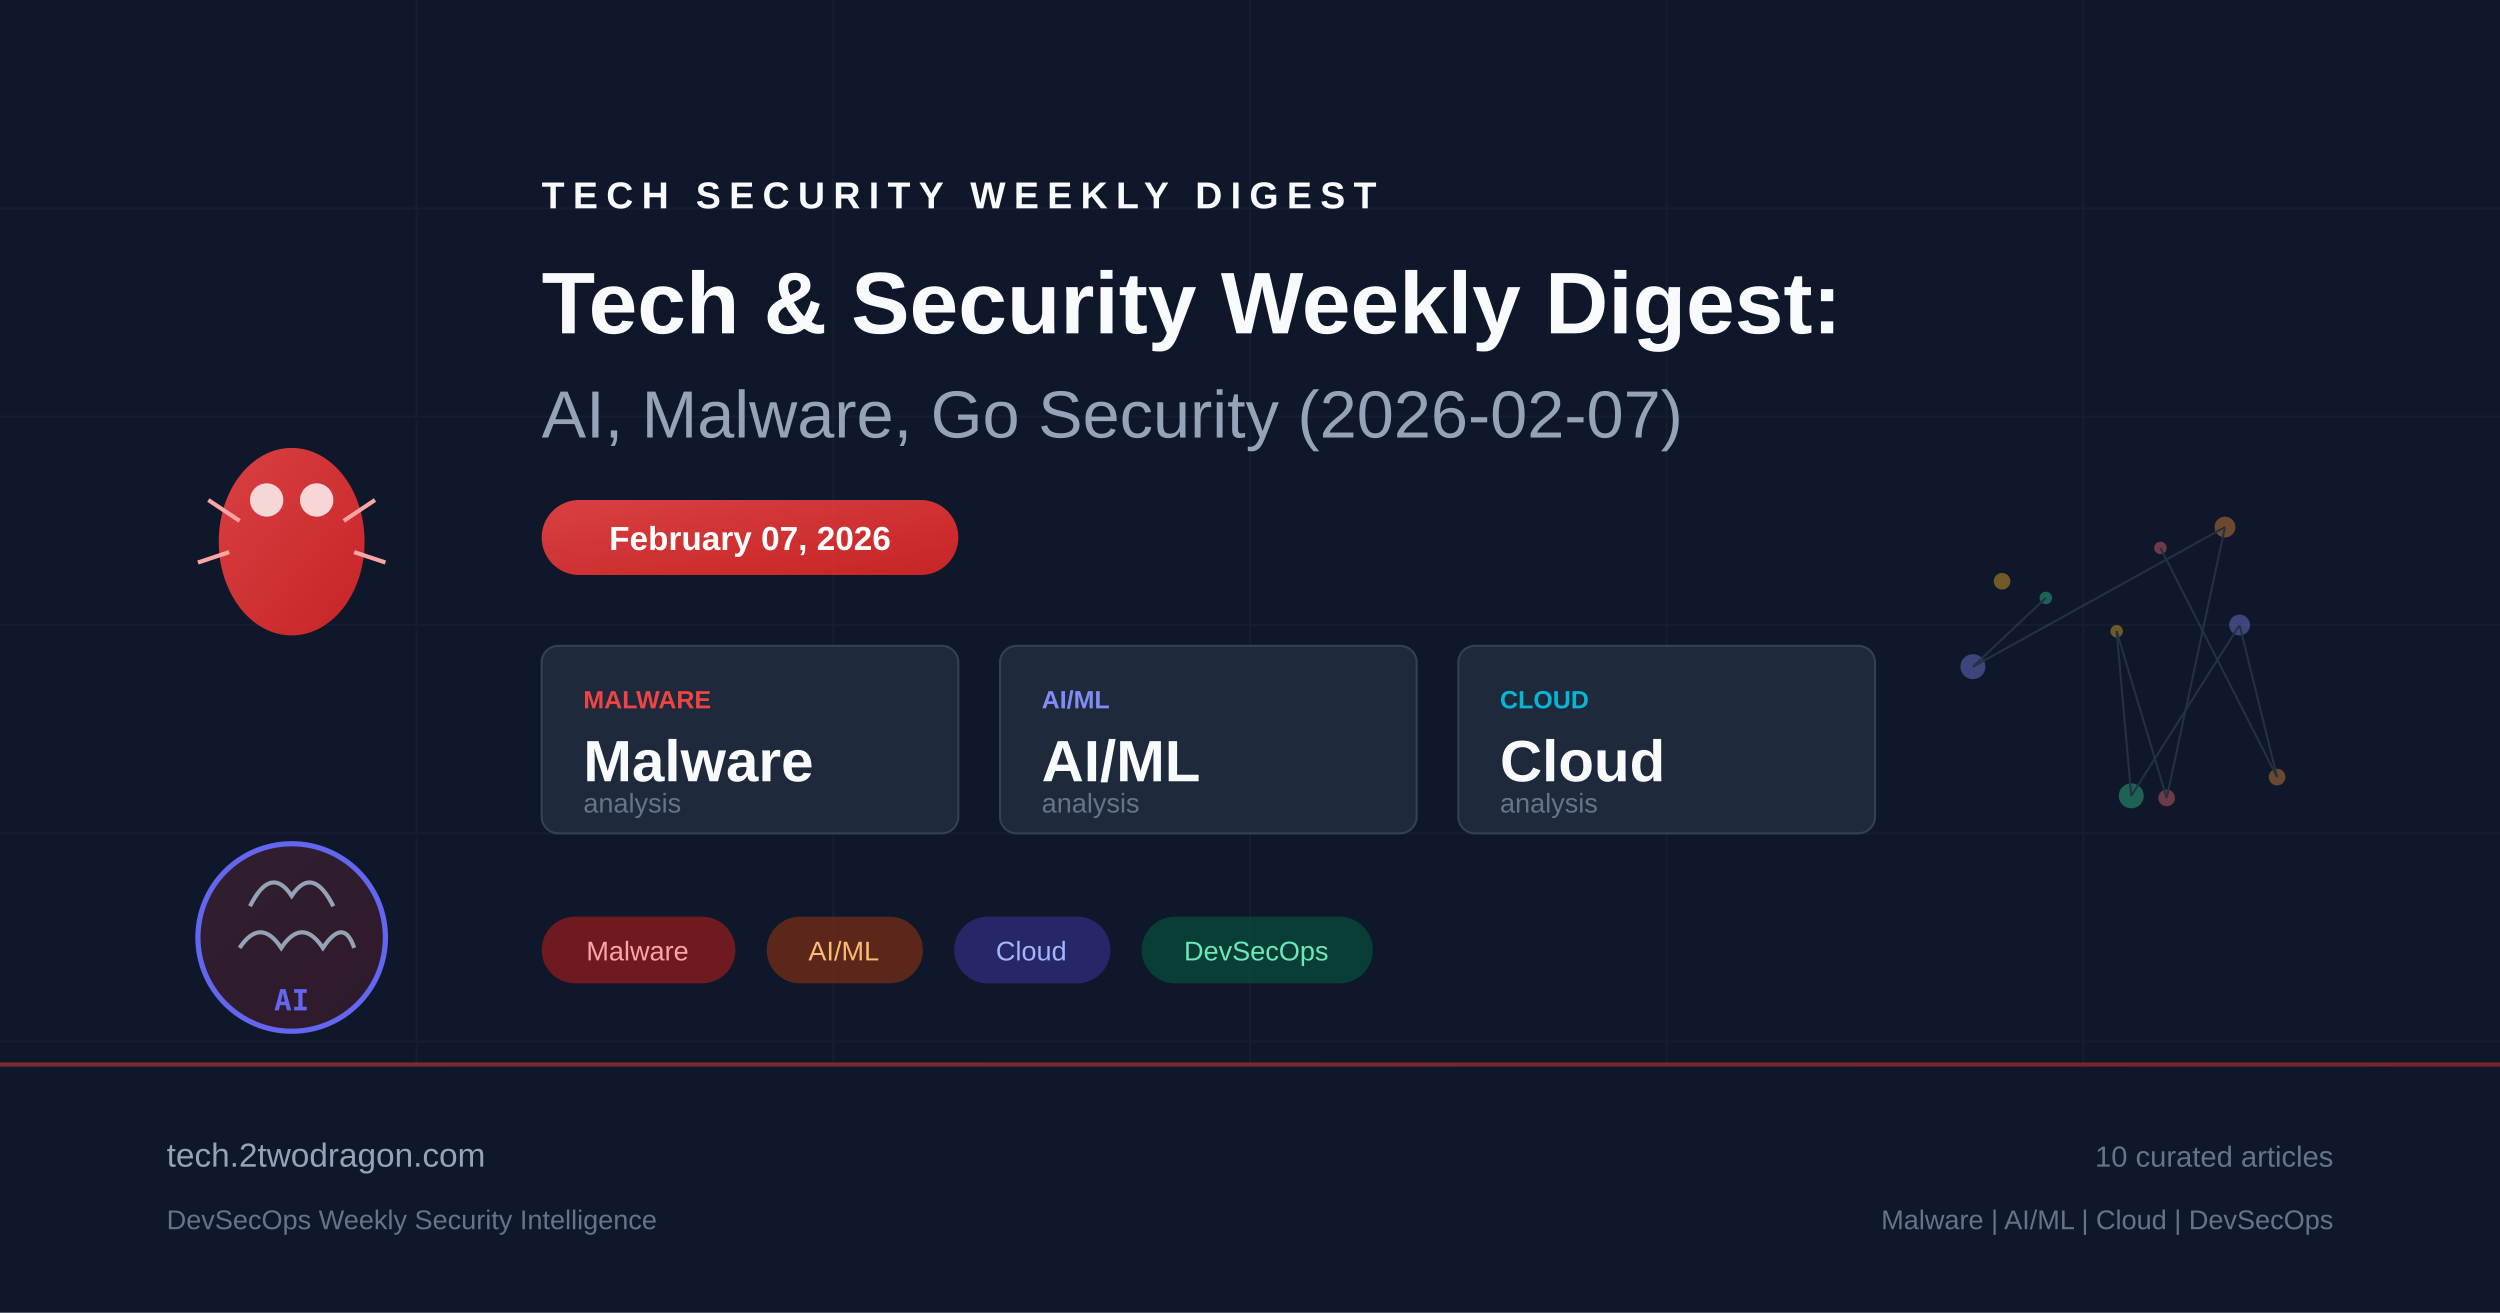
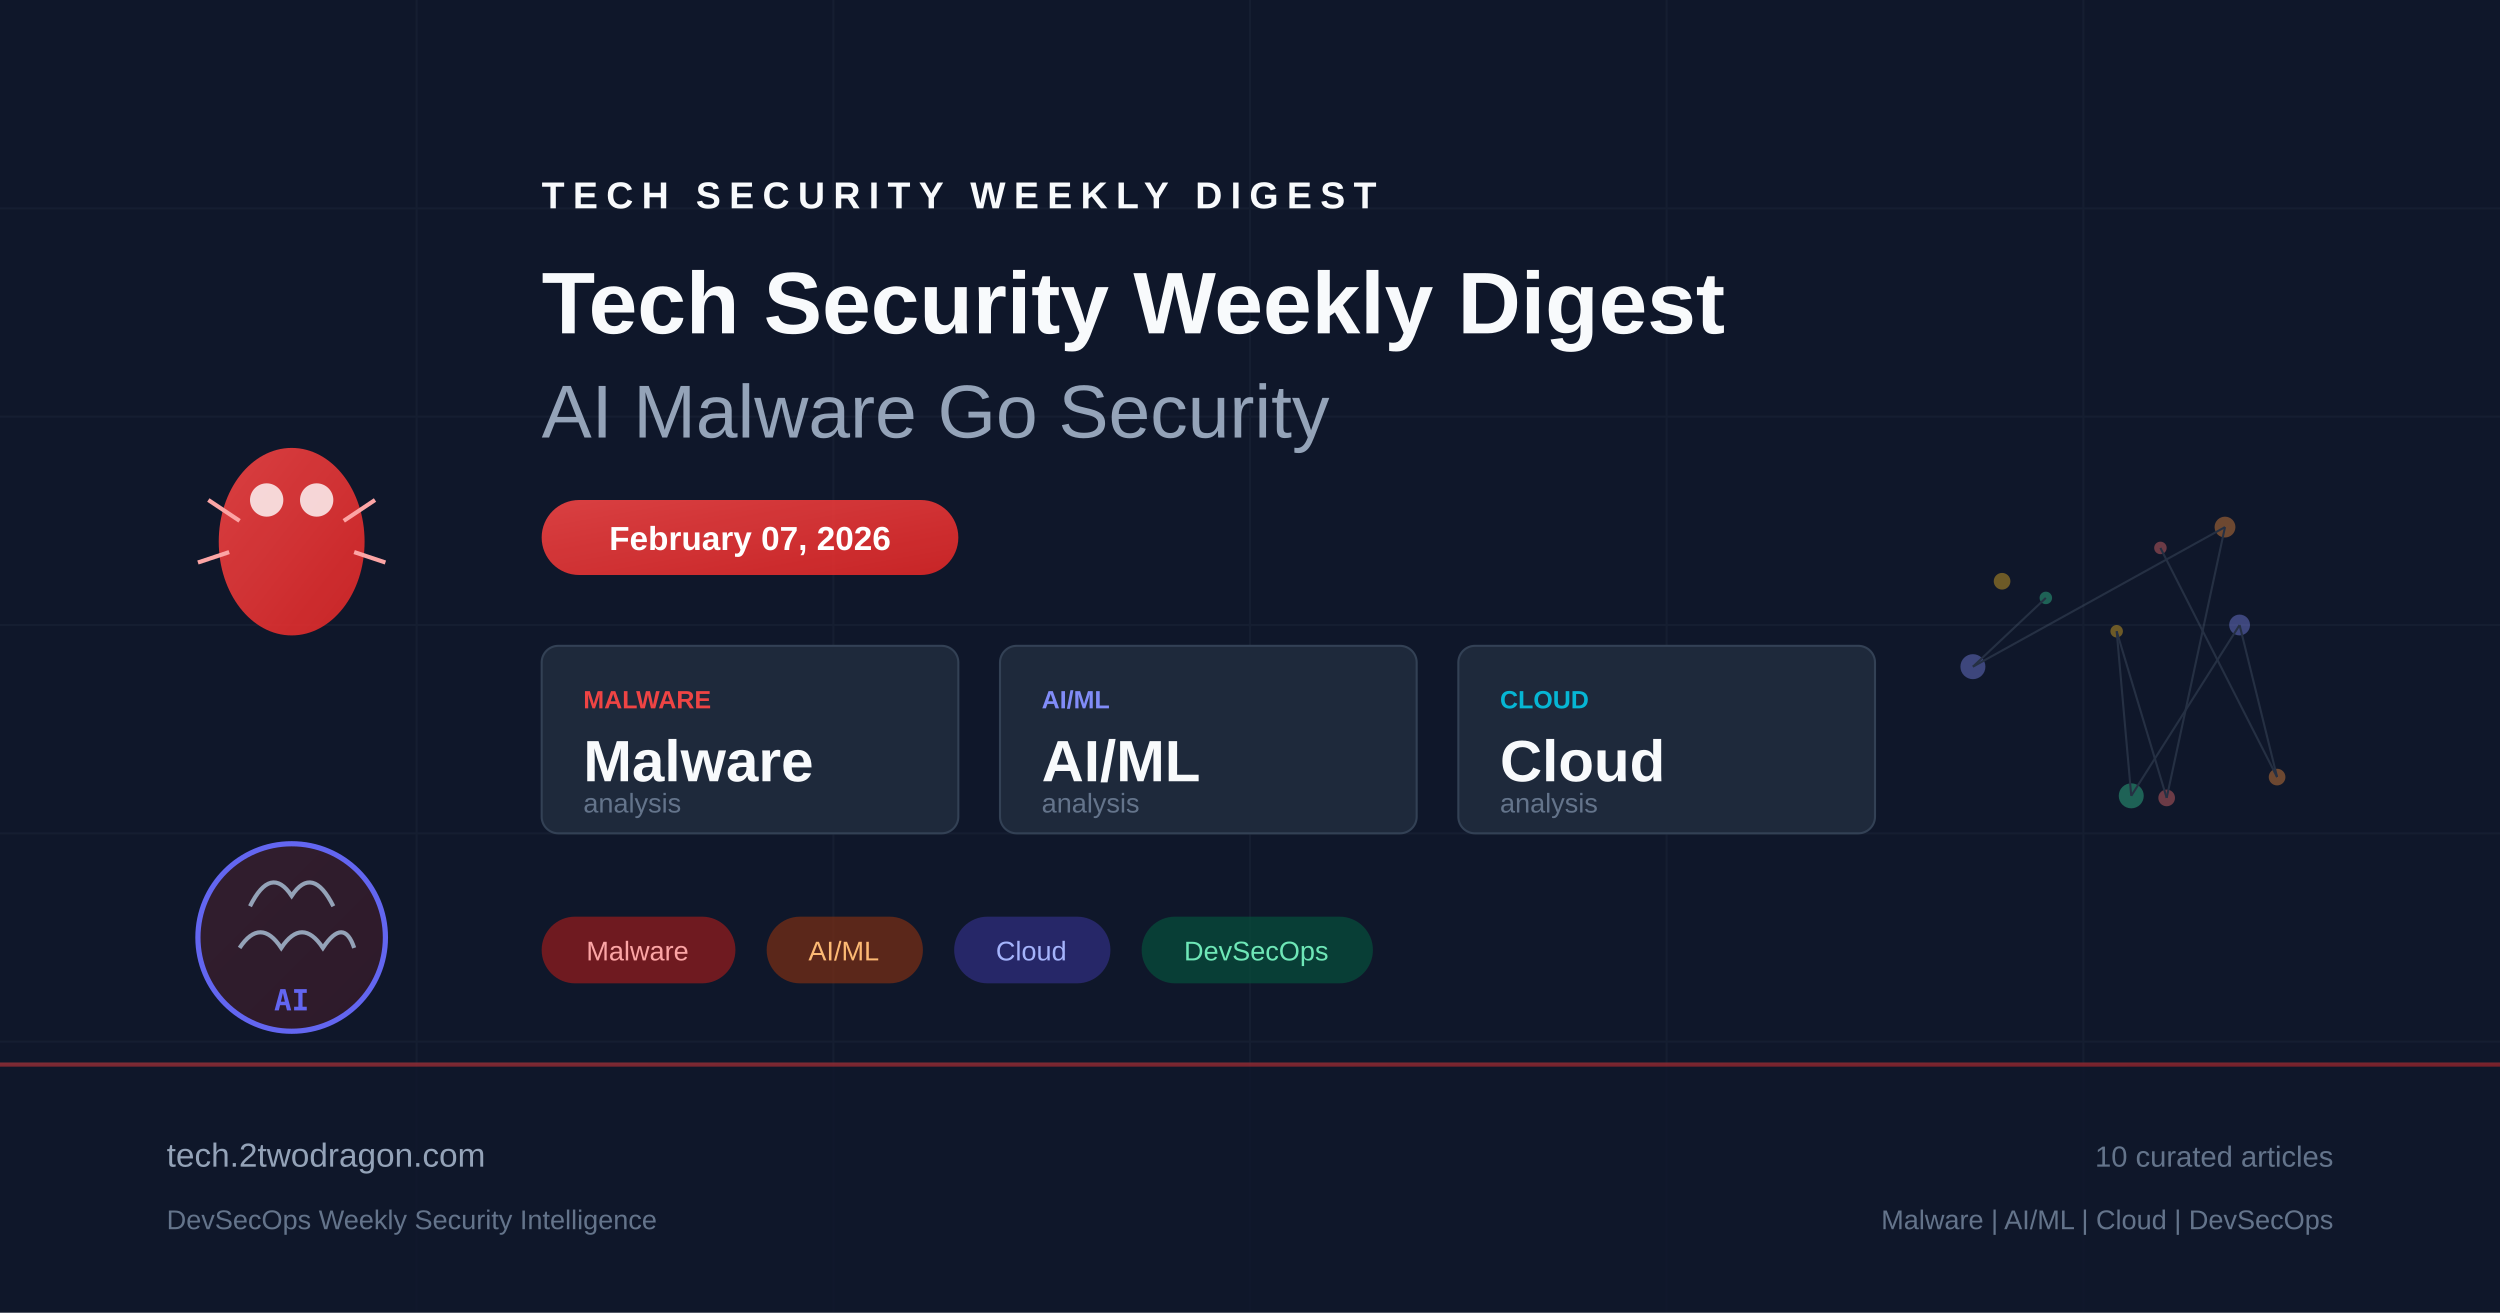
<svg xmlns="http://www.w3.org/2000/svg" viewBox="0 0 1200 630" fill="none">
  <defs>
    <linearGradient id="bg" x1="0" y1="0" x2="1200" y2="630">
      <stop offset="0%" stop-color="#0f172a" />
      <stop offset="50%" stop-color="#1e293b" />
      <stop offset="100%" stop-color="#0f172a" />
    </linearGradient>
    <linearGradient id="accent" x1="0" y1="0" x2="1" y2="1">
      <stop offset="0%" stop-color="#ef4444" />
      <stop offset="100%" stop-color="#dc2626" />
    </linearGradient>
    <linearGradient id="accent2" x1="0" y1="0" x2="1" y2="1">
      <stop offset="0%" stop-color="#6366f1" />
      <stop offset="100%" stop-color="#4f46e5" />
    </linearGradient>
  </defs>
  <rect width="1200" height="630" fill="url(#bg)" />
  <g opacity="0.05" stroke="#94a3b8" stroke-width="1">
    <line x1="0" y1="100" x2="1200" y2="100" />
    <line x1="0" y1="200" x2="1200" y2="200" />
    <line x1="0" y1="300" x2="1200" y2="300" />
    <line x1="0" y1="400" x2="1200" y2="400" />
    <line x1="0" y1="500" x2="1200" y2="500" />
    <line x1="200" y1="0" x2="200" y2="630" />
    <line x1="400" y1="0" x2="400" y2="630" />
    <line x1="600" y1="0" x2="600" y2="630" />
    <line x1="800" y1="0" x2="800" y2="630" />
    <line x1="1000" y1="0" x2="1000" y2="630" />
  </g>
  <g transform="translate(80, 180)">
    <ellipse cx="60" cy="80" rx="35" ry="45" fill="url(#accent)" opacity="0.9" />
    <circle cx="48" cy="60" r="8" fill="white" opacity="0.8" />
    <circle cx="72" cy="60" r="8" fill="white" opacity="0.8" />
    <line x1="20" y1="60" x2="35" y2="70" stroke="#fca5a5" stroke-width="2" />
    <line x1="100" y1="60" x2="85" y2="70" stroke="#fca5a5" stroke-width="2" />
    <line x1="15" y1="90" x2="30" y2="85" stroke="#fca5a5" stroke-width="2" />
    <line x1="105" y1="90" x2="90" y2="85" stroke="#fca5a5" stroke-width="2" />
  </g>
  <g transform="translate(80, 380)">
    <circle cx="60" cy="70" r="45" fill="url(#accent)" opacity="0.15" />
    <circle cx="60" cy="70" r="45" fill="none" stroke="#6366f1" stroke-width="2.5" />
    <path d="M40 55 Q50 35 60 50 Q70 35 80 55" fill="none" stroke="#94a3b8" stroke-width="2" />
    <path d="M35 75 Q45 60 55 75 Q65 60 75 75 Q85 60 90 75" fill="none" stroke="#94a3b8" stroke-width="2" />
    <text x="60" y="105" text-anchor="middle" fill="#6366f1" font-family="monospace" font-size="14" font-weight="bold">AI</text>
  </g>
  <g transform="translate(260, 100)">
    <text x="0" y="0" fill="#f8fafc" font-family="Arial, sans-serif" font-size="18" font-weight="bold" letter-spacing="4">TECH SECURITY WEEKLY DIGEST</text>
-     <text x="0" y="60" fill="#f8fafc" font-family="Arial, sans-serif" font-size="42" font-weight="bold">Tech &amp; Security Weekly Digest:</text>
-     <text x="0" y="110" fill="#94a3b8" font-family="Arial, sans-serif" font-size="32" font-weight="300">AI, Malware, Go Security (2026-02-07)</text>
+     <text x="0" y="60" fill="#f8fafc" font-family="Arial, sans-serif" font-size="42" font-weight="bold">Tech Security Weekly Digest</text>
+     <text x="0" y="110" fill="#94a3b8" font-family="Arial, sans-serif" font-size="36" font-weight="300">AI Malware Go Security</text>
  </g>
  <rect x="260" y="240" width="200" height="36" rx="18" fill="url(#accent)" opacity="0.9" />
  <text x="360" y="264" text-anchor="middle" fill="white" font-family="Arial, sans-serif" font-size="16" font-weight="bold">February 07, 2026</text>
  <g transform="translate(260, 310)">
    <rect x="0" y="0" width="200" height="90" rx="8" fill="#1e293b" stroke="#334155" stroke-width="1" />
    <text x="20" y="30" fill="#ef4444" font-family="Arial, sans-serif" font-size="12" font-weight="bold">MALWARE</text>
    <text x="20" y="65" fill="#f8fafc" font-family="Arial, sans-serif" font-size="28" font-weight="bold">Malware</text>
    <text x="20" y="80" fill="#64748b" font-family="Arial, sans-serif" font-size="13">analysis</text>
    <rect x="220" y="0" width="200" height="90" rx="8" fill="#1e293b" stroke="#334155" stroke-width="1" />
    <text x="240" y="30" fill="#818cf8" font-family="Arial, sans-serif" font-size="12" font-weight="bold">AI/ML</text>
    <text x="240" y="65" fill="#f8fafc" font-family="Arial, sans-serif" font-size="28" font-weight="bold">AI/ML</text>
    <text x="240" y="80" fill="#64748b" font-family="Arial, sans-serif" font-size="13">analysis</text>
    <rect x="440" y="0" width="200" height="90" rx="8" fill="#1e293b" stroke="#334155" stroke-width="1" />
    <text x="460" y="30" fill="#06b6d4" font-family="Arial, sans-serif" font-size="12" font-weight="bold">CLOUD</text>
    <text x="460" y="65" fill="#f8fafc" font-family="Arial, sans-serif" font-size="28" font-weight="bold">Cloud</text>
    <text x="460" y="80" fill="#64748b" font-family="Arial, sans-serif" font-size="13">analysis</text>
  </g>
  <g transform="translate(260, 440)">
    <rect x="0" y="0" width="93" height="32" rx="16" fill="#991b1b" opacity="0.7" />
    <text x="46" y="21" text-anchor="middle" fill="#fca5a5" font-family="Arial, sans-serif" font-size="13">Malware</text>
    <rect x="108" y="0" width="75" height="32" rx="16" fill="#7c2d12" opacity="0.7" />
    <text x="145" y="21" text-anchor="middle" fill="#fdba74" font-family="Arial, sans-serif" font-size="13">AI/ML</text>
    <rect x="198" y="0" width="75" height="32" rx="16" fill="#312e81" opacity="0.7" />
    <text x="235" y="21" text-anchor="middle" fill="#a5b4fc" font-family="Arial, sans-serif" font-size="13">Cloud</text>
    <rect x="288" y="0" width="111" height="32" rx="16" fill="#064e3b" opacity="0.7" />
    <text x="343" y="21" text-anchor="middle" fill="#6ee7b7" font-family="Arial, sans-serif" font-size="13">DevSecOps</text>
  </g>
  <g transform="translate(900, 180)" opacity="0.4">
    <circle cx="137" cy="83" r="3" fill="#f87171" />
    <circle cx="193" cy="193" r="4" fill="#fb923c" />
    <circle cx="175" cy="120" r="5" fill="#818cf8" />
    <circle cx="123" cy="202" r="6" fill="#34d399" />
    <circle cx="116" cy="123" r="3" fill="#fbbf24" />
    <circle cx="140" cy="203" r="4" fill="#f87171" />
    <circle cx="168" cy="73" r="5" fill="#fb923c" />
    <circle cx="47" cy="140" r="6" fill="#818cf8" />
    <circle cx="82" cy="107" r="3" fill="#34d399" />
    <circle cx="61" cy="99" r="4" fill="#fbbf24" />
    <line x1="137" y1="83" x2="193" y2="193" stroke="#475569" stroke-width="1" />
    <line x1="193" y1="193" x2="175" y2="120" stroke="#475569" stroke-width="1" />
    <line x1="175" y1="120" x2="123" y2="202" stroke="#475569" stroke-width="1" />
    <line x1="123" y1="202" x2="116" y2="123" stroke="#475569" stroke-width="1" />
    <line x1="116" y1="123" x2="140" y2="203" stroke="#475569" stroke-width="1" />
    <line x1="140" y1="203" x2="168" y2="73" stroke="#475569" stroke-width="1" />
    <line x1="168" y1="73" x2="47" y2="140" stroke="#475569" stroke-width="1" />
    <line x1="47" y1="140" x2="82" y2="107" stroke="#475569" stroke-width="1" />
  </g>
  <rect x="0" y="510" width="1200" height="120" fill="#0f172a" opacity="0.8" />
  <rect x="0" y="510" width="1200" height="2" fill="url(#accent)" opacity="0.5" />
  <text x="80" y="560" fill="#94a3b8" font-family="Arial, sans-serif" font-size="16">tech.2twodragon.com</text>
  <text x="80" y="590" fill="#64748b" font-family="Arial, sans-serif" font-size="13">DevSecOps Weekly Security Intelligence</text>
  <text x="1120" y="560" text-anchor="end" fill="#64748b" font-family="Arial, sans-serif" font-size="14">10 curated articles</text>
  <text x="1120" y="590" text-anchor="end" fill="#64748b" font-family="Arial, sans-serif" font-size="13">Malware | AI/ML | Cloud | DevSecOps</text>
</svg>
